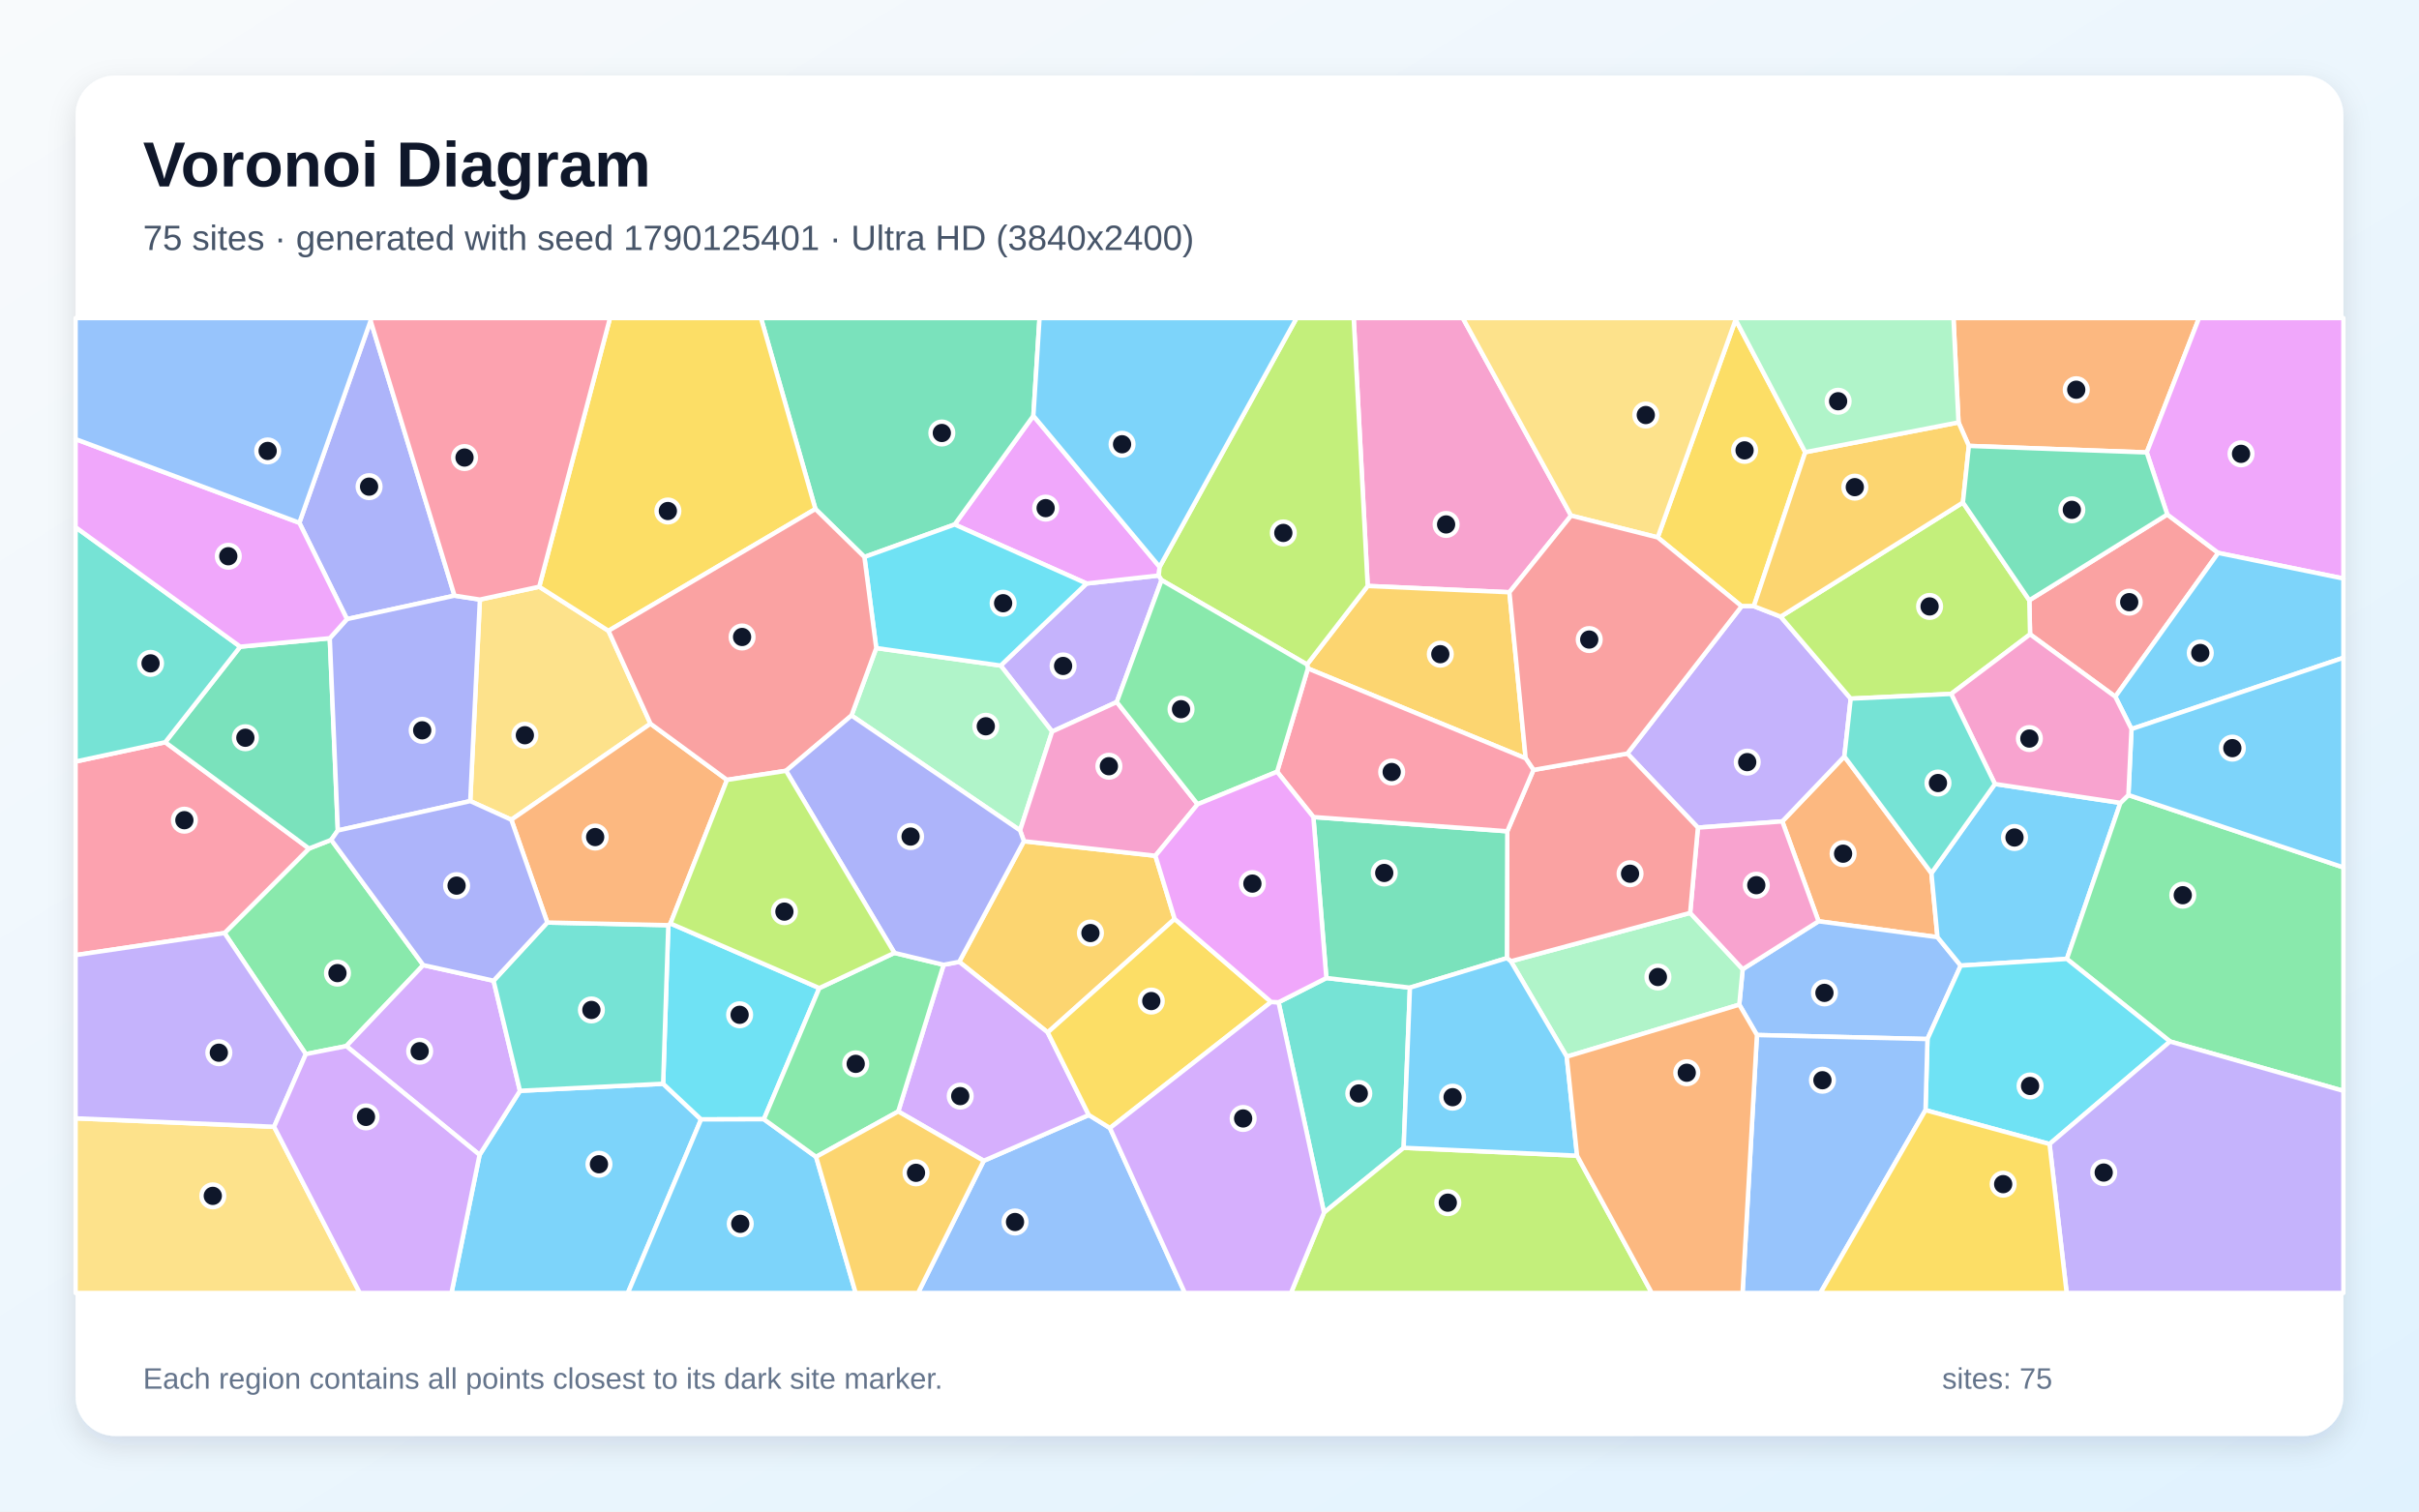
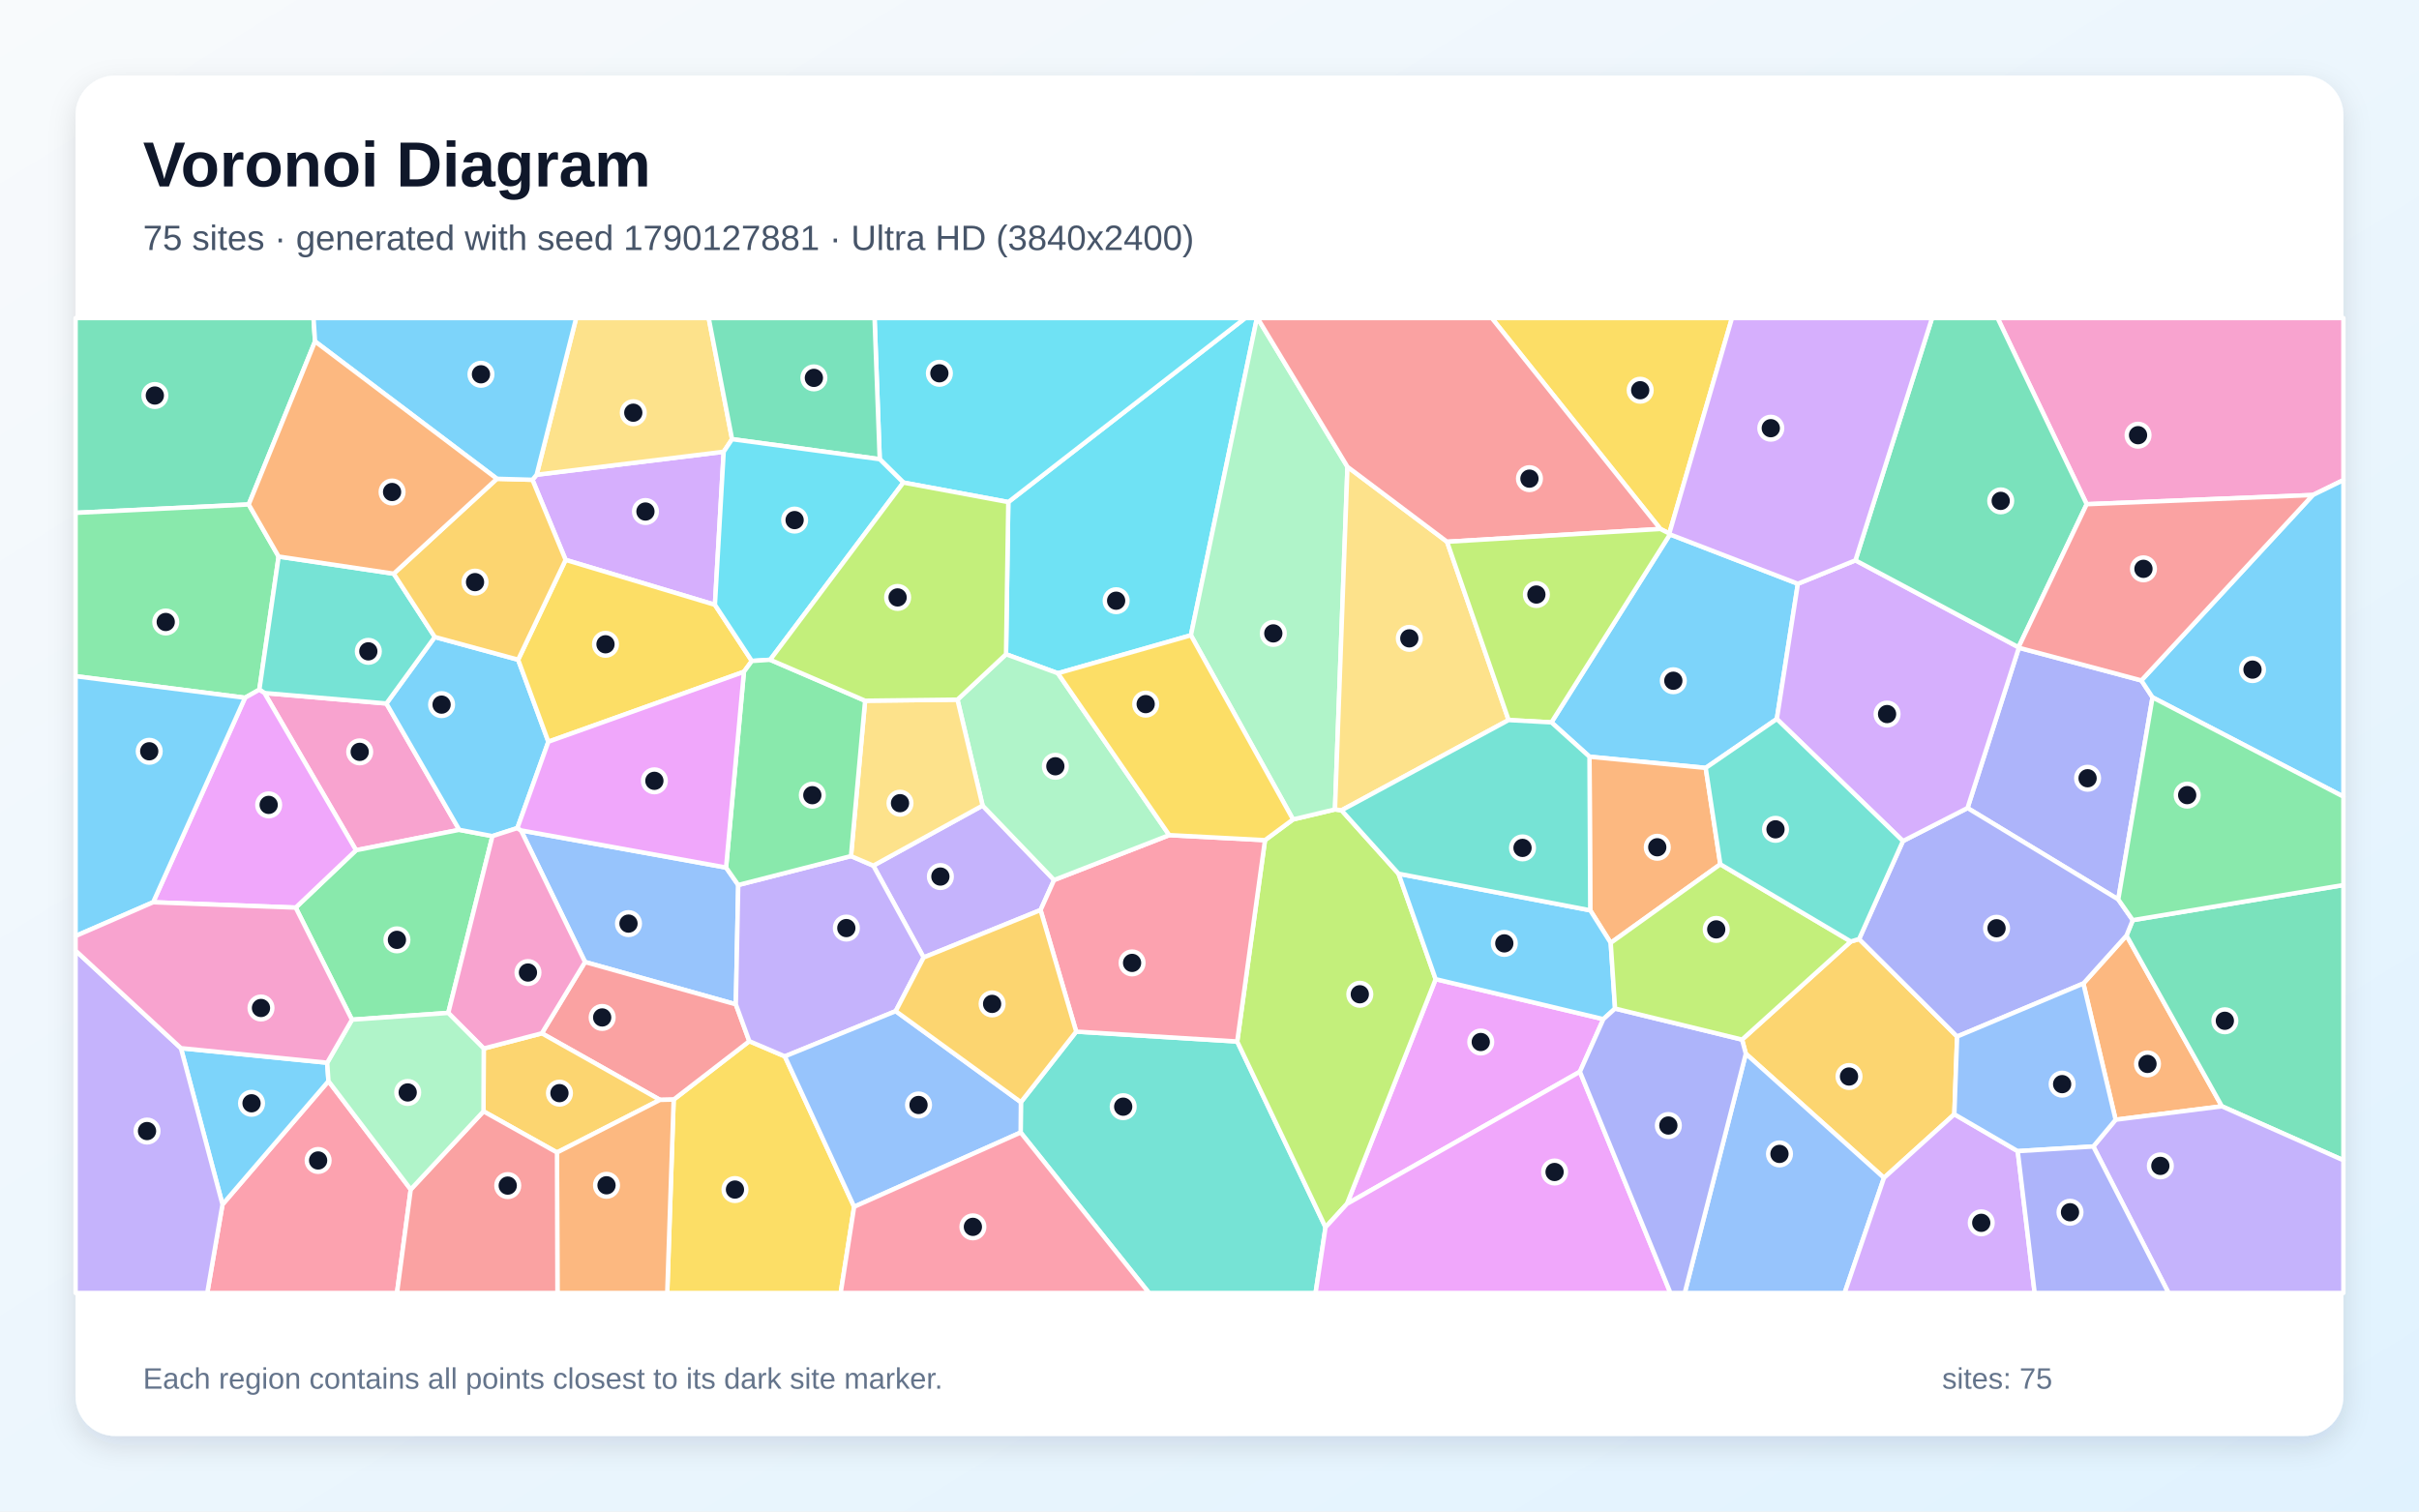
<svg xmlns="http://www.w3.org/2000/svg" width="3840" height="2400" viewBox="0 0 3840 2400" role="img" aria-labelledby="title description">
  <defs>
    <linearGradient id="background" x1="0" y1="0" x2="1" y2="1">
      <stop stop-color="#F8FAFC" />
      <stop offset="1" stop-color="#E0F2FE" />
    </linearGradient>
    <filter id="shadow" x="-5%" y="-5%" width="110%" height="110%">
      <feDropShadow dx="0" dy="15" stdDeviation="22" flood-color="#0F172A" flood-opacity=".12" />
    </filter>
  </defs>
  <rect width="3840" height="2400" fill="url(#background)" />
  <rect x="120" y="120" width="3600" height="2160" rx="63" fill="#FFFFFF" filter="url(#shadow)" />
  <g font-family="Arial, sans-serif">
    <text x="227" y="296" font-size="101" font-weight="700" fill="#0F172A">Voronoi Diagram</text>
-     <text x="227" y="397" font-size="56" fill="#475569">75 sites · generated with seed 1790125401 · Ultra HD (3840x2400)</text>
+     <text x="227" y="397" font-size="56" fill="#475569">75 sites · generated with seed 1790127881 · Ultra HD (3840x2400)</text>
  </g>
  <g stroke="#FFFFFF" stroke-width="7" stroke-linejoin="round">
-     <polygon points="761.3,1833.7 825.4,1732.0 1052.7,1720.8 1112.9,1777.4 996.7,2053.0 716.7,2053.0" fill="#38BDF8" fill-opacity="0.65" />
-     <polygon points="1843.9,921.1 1772.8,1114.7 1670.2,1161.6 1588.5,1056.8 1724.9,926.5 1839.4,913.8" fill="#A78BFA" fill-opacity="0.65" />
-     <polygon points="2494.0,818.7 2396.1,940.4 2171.1,930.4 2148.9,505.0 2322.1,505.0" fill="#F472B6" fill-opacity="0.65" />
-     <polygon points="2829.3,1304.2 2927.8,1201.1 3066.0,1386.4 3075.6,1488.0 2886.8,1462.8" fill="#FB923C" fill-opacity="0.65" />
-     <polygon points="2865.7,718.0 2784.1,962.5 2764.7,962.6 2631.5,853.3 2755.2,507.6" fill="#FACC15" fill-opacity="0.65" />
-     <polygon points="485.5,1673.7 356.4,1481.5 490.5,1347.3 525.8,1333.5 671.9,1532.4 549.8,1661.0" fill="#4ADE80" fill-opacity="0.65" />
-     <polygon points="2228.2,1822.5 2101.8,1925.4 2029.6,1591.4 2105.5,1552.9 2238.2,1568.2" fill="#2DD4BF" fill-opacity="0.65" />
-     <polygon points="2789.0,1643.4 2761.0,1595.2 2766.4,1538.9 2886.8,1462.8 3075.6,1488.0 3112.5,1533.2 3059.7,1649.8" fill="#60A5FA" fill-opacity="0.65" />
-     <polygon points="1840.8,900.1 1839.4,913.8 1724.9,926.5 1515.4,832.8 1640.4,660.2" fill="#E879F9" fill-opacity="0.65" />
-     <polygon points="1640.4,660.2 1515.4,832.8 1372.2,884.4 1294.4,808.2 1208.0,505.0 1650.2,505.0" fill="#34D399" fill-opacity="0.65" />
-     <polygon points="3357.9,1106.2 3222.6,1007.2 3221.4,953.1 3440.4,816.9 3521.3,877.9" fill="#F87171" fill-opacity="0.65" />
-     <polygon points="588.3,509.2 721.5,945.8 550.8,983.0 475.2,830.1" fill="#818CF8" fill-opacity="0.65" />
-     <polygon points="2421.9,1204.1 2076.2,1061.4 2074.8,1055.1 2171.1,930.4 2396.1,940.4" fill="#FBBF24" fill-opacity="0.65" />
-     <polygon points="2171.1,930.4 2074.8,1055.1 1843.9,921.1 1839.4,913.8 1840.8,900.1 2058.2,505.0 2148.9,505.0" fill="#A3E635" fill-opacity="0.65" />
-     <polygon points="549.8,1661.0 671.9,1532.4 783.5,1557.2 825.4,1732.0 761.3,1833.7" fill="#C084FC" fill-opacity="0.65" />
-     <polygon points="262.3,1178.5 490.5,1347.3 356.4,1481.5 120.0,1516.5 120.0,1209.2" fill="#FB7185" fill-opacity="0.65" />
-     <polygon points="1064.3,1466.3 1300.6,1568.9 1212.6,1777.1 1112.9,1777.4 1052.7,1720.8 1060.9,1469.0" fill="#22D3EE" fill-opacity="0.65" />
-     <polygon points="2487.1,1677.8 2398.4,1526.3 2683.0,1449.5 2766.4,1538.9 2761.0,1595.2" fill="#86EFAC" fill-opacity="0.65" />
-     <polygon points="1032.6,1149.1 811.7,1301.6 746.5,1272.0 761.8,952.0 856.0,931.6 965.9,1001.6" fill="#FCD34D" fill-opacity="0.65" />
-     <polygon points="1840.8,900.1 1640.4,660.2 1650.2,505.0 2058.2,505.0" fill="#38BDF8" fill-opacity="0.65" />
-     <polygon points="3166.8,1244.8 3366.0,1274.8 3281.0,1522.6 3112.5,1533.2 3075.6,1488.0 3066.0,1386.4" fill="#38BDF8" fill-opacity="0.65" />
-     <polygon points="2695.3,1314.1 2583.3,1196.5 2764.7,962.6 2784.1,962.5 2826.7,979.1 2937.9,1109.3 2927.8,1201.1 2829.3,1304.2" fill="#A78BFA" fill-opacity="0.65" />
-     <polygon points="2766.4,1538.9 2683.0,1449.5 2695.3,1314.1 2829.3,1304.2 2886.8,1462.8" fill="#F472B6" fill-opacity="0.65" />
-     <polygon points="3407.8,718.4 3125.4,708.0 3109.0,670.7 3101.0,505.0 3490.8,505.0" fill="#FB923C" fill-opacity="0.65" />
-     <polygon points="1294.4,808.2 965.9,1001.6 856.0,931.6 968.3,505.0 1208.0,505.0" fill="#FACC15" fill-opacity="0.65" />
-     <polygon points="3444.8,1653.7 3281.0,1522.6 3366.0,1274.8 3378.7,1262.3 3720.0,1377.3 3720.0,1732.1" fill="#4ADE80" fill-opacity="0.65" />
-     <polygon points="783.5,1557.2 868.8,1464.8 1060.9,1469.0 1052.7,1720.8 825.4,1732.0" fill="#2DD4BF" fill-opacity="0.65" />
-     <polygon points="1561.6,1843.1 1728.4,1770.4 1762.0,1791.1 1880.9,2053.0 1457.3,2053.0" fill="#60A5FA" fill-opacity="0.65" />
-     <polygon points="3521.3,877.9 3440.4,816.9 3407.8,718.4 3490.8,505.0 3720.0,505.0 3720.0,918.6" fill="#E879F9" fill-opacity="0.65" />
-     <polygon points="381.3,1026.8 523.5,1013.4 536.3,1318.6 525.8,1333.5 490.5,1347.3 262.3,1178.5" fill="#34D399" fill-opacity="0.65" />
-     <polygon points="2683.0,1449.5 2398.4,1526.3 2392.1,1521.3 2392.7,1319.9 2434.3,1222.5 2583.3,1196.5 2695.3,1314.1" fill="#F87171" fill-opacity="0.65" />
-     <polygon points="536.3,1318.6 523.5,1013.4 550.8,983.0 721.5,945.8 761.8,952.0 746.5,1272.0" fill="#818CF8" fill-opacity="0.65" />
-     <polygon points="1864.7,1459.1 1663.2,1639.3 1522.7,1527.2 1625.4,1335.7 1834.1,1358.8" fill="#FBBF24" fill-opacity="0.65" />
-     <polygon points="3116.0,797.9 3221.4,953.1 3222.6,1007.2 3097.3,1101.8 2937.9,1109.3 2826.7,979.1" fill="#A3E635" fill-opacity="0.65" />
-     <polygon points="1425.9,1764.8 1497.9,1531.9 1522.7,1527.2 1663.2,1639.3 1728.4,1770.4 1561.6,1843.1" fill="#C084FC" fill-opacity="0.65" />
-     <polygon points="856.0,931.6 761.8,952.0 721.5,945.8 588.3,509.2 588.4,505.0 968.3,505.0" fill="#FB7185" fill-opacity="0.65" />
-     <polygon points="3056.6,1762.7 3059.7,1649.8 3112.5,1533.2 3281.0,1522.6 3444.8,1653.7 3253.5,1816.5" fill="#22D3EE" fill-opacity="0.65" />
-     <polygon points="1619.3,1318.5 1351.7,1136.1 1391.0,1029.0 1588.5,1056.8 1670.2,1161.6" fill="#86EFAC" fill-opacity="0.65" />
-     <polygon points="2755.2,507.6 2631.5,853.3 2494.0,818.7 2322.1,505.0 2755.0,505.0" fill="#FCD34D" fill-opacity="0.65" />
-     <polygon points="1112.9,1777.4 1212.6,1777.1 1295.5,1836.9 1358.3,2053.0 996.7,2053.0" fill="#38BDF8" fill-opacity="0.65" />
-     <polygon points="3383.6,1157.6 3357.9,1106.2 3521.3,877.9 3720.0,918.6 3720.0,1044.4" fill="#38BDF8" fill-opacity="0.65" />
-     <polygon points="3253.5,1816.5 3444.8,1653.7 3720.0,1732.1 3720.0,2053.0 3280.7,2053.0" fill="#A78BFA" fill-opacity="0.65" />
-     <polygon points="1901.1,1277.0 1834.1,1358.8 1625.4,1335.7 1619.3,1318.5 1670.2,1161.6 1772.8,1114.7" fill="#F472B6" fill-opacity="0.65" />
-     <polygon points="811.7,1301.6 1032.6,1149.1 1154.1,1238.3 1064.3,1466.3 1060.9,1469.0 868.8,1464.8" fill="#FB923C" fill-opacity="0.65" />
-     <polygon points="2017.8,1590.9 1762.0,1791.1 1728.4,1770.4 1663.2,1639.3 1864.7,1459.1" fill="#FACC15" fill-opacity="0.65" />
-     <polygon points="1419.8,1513.0 1497.9,1531.9 1425.9,1764.8 1295.5,1836.9 1212.6,1777.1 1300.6,1568.9" fill="#4ADE80" fill-opacity="0.65" />
-     <polygon points="381.3,1026.8 262.3,1178.5 120.0,1209.2 120.0,837.1" fill="#2DD4BF" fill-opacity="0.65" />
-     <polygon points="2789.0,1643.4 3059.7,1649.8 3056.6,1762.7 2889.7,2053.0 2766.2,2053.0" fill="#60A5FA" fill-opacity="0.65" />
-     <polygon points="475.2,830.1 550.8,983.0 523.5,1013.4 381.3,1026.8 120.0,837.1 120.0,697.2" fill="#E879F9" fill-opacity="0.65" />
-     <polygon points="2084.9,1297.3 2392.7,1319.9 2392.1,1521.3 2238.2,1568.2 2105.5,1552.9" fill="#34D399" fill-opacity="0.65" />
-     <polygon points="2631.5,853.3 2764.7,962.6 2583.3,1196.5 2434.3,1222.5 2421.9,1204.1 2396.1,940.4 2494.0,818.7" fill="#F87171" fill-opacity="0.65" />
-     <polygon points="536.3,1318.6 746.5,1272.0 811.7,1301.6 868.8,1464.8 783.5,1557.2 671.9,1532.4 525.8,1333.5" fill="#818CF8" fill-opacity="0.65" />
-     <polygon points="3109.0,670.7 3125.4,708.0 3116.0,797.9 2826.7,979.1 2784.1,962.5 2865.7,718.0" fill="#FBBF24" fill-opacity="0.65" />
-     <polygon points="2101.8,1925.4 2228.2,1822.5 2503.5,1835.0 2622.1,2053.0 2049.3,2053.0" fill="#A3E635" fill-opacity="0.65" />
-     <polygon points="1762.0,1791.1 2017.8,1590.9 2029.6,1591.4 2101.8,1925.4 2049.3,2053.0 1880.9,2053.0" fill="#C084FC" fill-opacity="0.65" />
-     <polygon points="2434.3,1222.5 2392.7,1319.9 2084.9,1297.3 2027.3,1225.4 2076.2,1061.4 2421.9,1204.1" fill="#FB7185" fill-opacity="0.65" />
-     <polygon points="1391.0,1029.0 1372.2,884.4 1515.4,832.8 1724.9,926.5 1588.5,1056.8" fill="#22D3EE" fill-opacity="0.65" />
-     <polygon points="3109.0,670.7 2865.7,718.0 2755.2,507.6 2755.0,505.0 3101.0,505.0" fill="#86EFAC" fill-opacity="0.65" />
-     <polygon points="120.0,1775.7 435.1,1789.1 571.2,2053.0 120.0,2053.0" fill="#FCD34D" fill-opacity="0.65" />
-     <polygon points="2503.5,1835.0 2228.2,1822.5 2238.2,1568.2 2392.1,1521.3 2398.4,1526.3 2487.1,1677.8" fill="#38BDF8" fill-opacity="0.65" />
-     <polygon points="3378.7,1262.3 3383.6,1157.6 3720.0,1044.4 3720.0,1377.3" fill="#38BDF8" fill-opacity="0.65" />
-     <polygon points="435.1,1789.1 120.0,1775.7 120.0,1516.5 356.4,1481.5 485.5,1673.7" fill="#A78BFA" fill-opacity="0.65" />
-     <polygon points="3383.6,1157.6 3378.7,1262.3 3366.0,1274.8 3166.8,1244.8 3097.3,1101.8 3222.6,1007.2 3357.9,1106.2" fill="#F472B6" fill-opacity="0.65" />
-     <polygon points="2503.5,1835.0 2487.1,1677.8 2761.0,1595.2 2789.0,1643.4 2766.2,2053.0 2622.1,2053.0" fill="#FB923C" fill-opacity="0.65" />
-     <polygon points="3056.6,1762.7 3253.5,1816.5 3280.7,2053.0 2889.7,2053.0" fill="#FACC15" fill-opacity="0.65" />
-     <polygon points="2074.8,1055.1 2076.2,1061.4 2027.3,1225.4 1901.1,1277.0 1772.8,1114.7 1843.9,921.1" fill="#4ADE80" fill-opacity="0.65" />
-     <polygon points="3166.8,1244.8 3066.0,1386.4 2927.8,1201.1 2937.9,1109.3 3097.3,1101.8" fill="#2DD4BF" fill-opacity="0.65" />
-     <polygon points="588.3,509.2 475.2,830.1 120.0,697.2 120.0,505.0 588.4,505.0" fill="#60A5FA" fill-opacity="0.65" />
-     <polygon points="1901.1,1277.0 2027.3,1225.4 2084.9,1297.3 2105.5,1552.9 2029.6,1591.4 2017.8,1590.9 1864.7,1459.1 1834.1,1358.8" fill="#E879F9" fill-opacity="0.65" />
-     <polygon points="3116.0,797.9 3125.4,708.0 3407.8,718.4 3440.4,816.9 3221.4,953.1" fill="#34D399" fill-opacity="0.65" />
-     <polygon points="1247.8,1223.9 1154.1,1238.3 1032.6,1149.1 965.9,1001.6 1294.4,808.2 1372.2,884.4 1391.0,1029.0 1351.7,1136.1" fill="#F87171" fill-opacity="0.65" />
-     <polygon points="1247.8,1223.9 1351.7,1136.1 1619.3,1318.5 1625.4,1335.7 1522.7,1527.2 1497.9,1531.9 1419.8,1513.0" fill="#818CF8" fill-opacity="0.65" />
-     <polygon points="1295.5,1836.9 1425.9,1764.8 1561.6,1843.1 1457.3,2053.0 1358.3,2053.0" fill="#FBBF24" fill-opacity="0.65" />
-     <polygon points="1247.8,1223.9 1419.8,1513.0 1300.6,1568.9 1064.3,1466.3 1154.1,1238.3" fill="#A3E635" fill-opacity="0.65" />
-     <polygon points="435.1,1789.1 485.5,1673.7 549.8,1661.0 761.3,1833.7 716.7,2053.0 571.2,2053.0" fill="#C084FC" fill-opacity="0.65" />
+     <polygon points="2854.0,926.9 2820.6,1141.6 2707.7,1219.3 2523.2,1201.5 2462.8,1147.0 2650.9,848.5" fill="#38BDF8" fill-opacity="0.65" />
+     <polygon points="1559.8,1279.1 1673.3,1397.3 1651.8,1445.0 1466.2,1520.3 1386.3,1374.5" fill="#A78BFA" fill-opacity="0.65" />
+     <polygon points="419.8,1100.4 613.4,1117.0 729.1,1317.6 565.2,1350.0" fill="#F472B6" fill-opacity="0.65" />
+     <polygon points="3358.4,1777.9 3307.2,1561.6 3375.7,1485.4 3527.1,1756.6" fill="#FB923C" fill-opacity="0.65" />
+     <polygon points="1069.4,1745.9 1189.5,1653.2 1245.9,1677.3 1355.9,1916.1 1334.5,2053.0 1059.2,2053.0" fill="#FACC15" fill-opacity="0.65" />
+     <polygon points="711.6,1608.3 558.7,1619.1 469.4,1441.1 565.2,1350.0 729.1,1317.6 781.7,1327.6" fill="#4ADE80" fill-opacity="0.65" />
+     <polygon points="1620.2,1798.2 1620.6,1750.0 1708.4,1638.0 1964.0,1653.7 2104.2,1948.7 2088.4,2053.0 1824.0,2053.0" fill="#2DD4BF" fill-opacity="0.65" />
+     <polygon points="1152.6,1377.5 1171.9,1405.2 1168.1,1594.7 928.7,1527.5 827.0,1318.5" fill="#60A5FA" fill-opacity="0.65" />
+     <polygon points="2508.0,1701.7 2138.2,1911.5 2279.0,1554.7 2545.2,1618.2" fill="#E879F9" fill-opacity="0.65" />
+     <polygon points="500.1,542.1 394.8,801.0 120.0,814.3 120.0,505.0 497.7,505.0" fill="#34D399" fill-opacity="0.65" />
+     <polygon points="1047.7,1746.4 860.1,1640.7 928.7,1527.5 1168.1,1594.7 1189.5,1653.2 1069.4,1745.9" fill="#F87171" fill-opacity="0.65" />
+     <polygon points="3399.3,1080.4 3417.0,1107.3 3362.6,1428.1 3123.3,1283.0 3204.8,1028.5" fill="#818CF8" fill-opacity="0.65" />
+     <polygon points="3102.4,1769.2 2990.7,1870.2 2771.4,1673.1 2765.4,1650.7 2938.0,1494.9 2951.2,1491.0 3106.8,1645.8" fill="#FBBF24" fill-opacity="0.65" />
+     <polygon points="2129.6,1286.6 2220.1,1387.3 2279.0,1554.7 2138.2,1911.5 2104.2,1948.7 1964.0,1653.7 2008.1,1334.0 2052.6,1301.1 2119.2,1285.2" fill="#A3E635" fill-opacity="0.65" />
+     <polygon points="845.2,761.8 851.9,753.8 1148.8,717.3 1134.9,960.3 897.9,889.0" fill="#C084FC" fill-opacity="0.65" />
+     <polygon points="353.2,1912.4 521.4,1716.6 652.0,1888.6 630.2,2053.0 329.0,2053.0" fill="#FB7185" fill-opacity="0.65" />
+     <polygon points="1890.5,1008.7 1679.3,1069.0 1597.0,1038.8 1600.6,797.2 1976.7,505.0 1995.3,505.0" fill="#22D3EE" fill-opacity="0.65" />
+     <polygon points="2139.0,741.2 2119.2,1285.2 2052.6,1301.1 1890.5,1008.7 1995.3,505.0 1996.2,505.0" fill="#86EFAC" fill-opacity="0.65" />
+     <polygon points="2394.8,1143.3 2129.6,1286.6 2119.2,1285.2 2139.0,741.2 2297.1,860.2" fill="#FCD34D" fill-opacity="0.65" />
+     <polygon points="287.2,1664.3 519.4,1687.4 521.4,1716.6 353.2,1912.4" fill="#38BDF8" fill-opacity="0.65" />
+     <polygon points="690.2,1011.4 822.5,1047.5 870.5,1177.7 821.3,1314.8 781.7,1327.6 729.1,1317.6 613.4,1117.0" fill="#38BDF8" fill-opacity="0.65" />
+     <polygon points="1421.9,1605.5 1245.9,1677.3 1189.5,1653.2 1168.1,1594.7 1171.9,1405.2 1350.9,1359.3 1386.3,1374.5 1466.2,1520.3" fill="#A78BFA" fill-opacity="0.65" />
+     <polygon points="3671.5,786.0 3312.5,800.6 3171.0,505.0 3720.0,505.0 3720.0,762.3" fill="#F472B6" fill-opacity="0.65" />
+     <polygon points="2730.9,1372.3 2556.9,1497.1 2524.4,1445.4 2523.2,1201.5 2707.7,1219.3" fill="#FB923C" fill-opacity="0.65" />
+     <polygon points="2649.9,847.1 2635.7,839.9 2368.1,505.0 2749.4,505.0" fill="#FACC15" fill-opacity="0.65" />
+     <polygon points="394.8,801.0 442.3,883.7 411.7,1095.1 389.0,1107.9 120.0,1073.7 120.0,814.3" fill="#4ADE80" fill-opacity="0.65" />
+     <polygon points="625.0,910.9 690.2,1011.4 613.4,1117.0 419.8,1100.4 411.7,1095.1 442.3,883.7" fill="#2DD4BF" fill-opacity="0.65" />
+     <polygon points="2771.4,1673.1 2990.7,1870.2 2928.2,2053.0 2674.4,2053.0" fill="#60A5FA" fill-opacity="0.65" />
+     <polygon points="469.4,1441.1 243.1,1432.6 389.0,1107.9 411.7,1095.1 419.8,1100.4 565.2,1350.0" fill="#E879F9" fill-opacity="0.65" />
+     <polygon points="3527.1,1756.6 3375.7,1485.4 3385.6,1461.0 3720.0,1405.3 3720.0,1842.3" fill="#34D399" fill-opacity="0.65" />
+     <polygon points="2297.1,860.2 2139.0,741.2 1996.2,505.0 2368.1,505.0 2635.7,839.9" fill="#F87171" fill-opacity="0.65" />
+     <polygon points="3106.8,1645.8 2951.2,1491.0 3020.8,1335.4 3123.3,1283.0 3362.6,1428.1 3385.6,1461.0 3375.7,1485.4 3307.2,1561.6" fill="#818CF8" fill-opacity="0.65" />
+     <polygon points="884.2,1829.9 767.5,1764.6 767.9,1664.8 860.1,1640.7 1047.7,1746.4" fill="#FBBF24" fill-opacity="0.65" />
+     <polygon points="2394.8,1143.3 2297.1,860.2 2635.7,839.9 2649.9,847.1 2650.9,848.5 2462.8,1147.0" fill="#A3E635" fill-opacity="0.65" />
+     <polygon points="2990.7,1870.2 3102.4,1769.2 3203.0,1827.8 3229.9,2053.0 2928.2,2053.0" fill="#C084FC" fill-opacity="0.65" />
+     <polygon points="1856.1,1326.0 2008.1,1334.0 1964.0,1653.7 1708.4,1638.0 1651.8,1445.0 1673.3,1397.3" fill="#FB7185" fill-opacity="0.65" />
+     <polygon points="1600.6,797.2 1434.0,766.2 1396.5,729.1 1388.3,505.0 1976.7,505.0" fill="#22D3EE" fill-opacity="0.65" />
+     <polygon points="1519.9,1110.9 1597.0,1038.8 1679.3,1069.0 1856.1,1326.0 1673.3,1397.3 1559.8,1279.1" fill="#86EFAC" fill-opacity="0.65" />
+     <polygon points="1162.1,697.3 1148.8,717.3 851.9,753.8 914.6,505.0 1125.0,505.0" fill="#FCD34D" fill-opacity="0.65" />
+     <polygon points="3417.0,1107.3 3399.3,1080.4 3671.5,786.0 3720.0,762.3 3720.0,1264.9" fill="#38BDF8" fill-opacity="0.65" />
+     <polygon points="2524.4,1445.4 2556.9,1497.1 2563.8,1601.4 2545.2,1618.2 2279.0,1554.7 2220.1,1387.3" fill="#38BDF8" fill-opacity="0.65" />
+     <polygon points="120.0,1509.4 287.2,1664.3 353.2,1912.4 329.0,2053.0 120.0,2053.0" fill="#A78BFA" fill-opacity="0.65" />
+     <polygon points="767.9,1664.8 711.6,1608.3 781.7,1327.6 821.3,1314.8 827.0,1318.5 928.7,1527.5 860.1,1640.7" fill="#F472B6" fill-opacity="0.65" />
+     <polygon points="884.2,1829.9 1047.7,1746.4 1069.4,1745.9 1059.2,2053.0 884.9,2053.0" fill="#FB923C" fill-opacity="0.65" />
+     <polygon points="1193.5,1049.5 1180.9,1066.7 870.5,1177.7 822.5,1047.5 897.9,889.0 1134.9,960.3" fill="#FACC15" fill-opacity="0.65" />
+     <polygon points="3385.6,1461.0 3362.6,1428.1 3417.0,1107.3 3720.0,1264.9 3720.0,1405.3" fill="#4ADE80" fill-opacity="0.65" />
+     <polygon points="2524.4,1445.4 2220.1,1387.3 2129.6,1286.6 2394.8,1143.3 2462.8,1147.0 2523.2,1201.5" fill="#2DD4BF" fill-opacity="0.65" />
+     <polygon points="1355.9,1916.1 1245.9,1677.3 1421.9,1605.5 1620.6,1750.0 1620.2,1798.2" fill="#60A5FA" fill-opacity="0.65" />
+     <polygon points="2104.2,1948.7 2138.2,1911.5 2508.0,1701.7 2651.7,2053.0 2088.4,2053.0" fill="#E879F9" fill-opacity="0.65" />
+     <polygon points="1396.5,729.1 1162.1,697.3 1125.0,505.0 1388.3,505.0" fill="#34D399" fill-opacity="0.65" />
+     <polygon points="652.0,1888.6 767.5,1764.6 884.2,1829.9 884.9,2053.0 630.2,2053.0" fill="#F87171" fill-opacity="0.65" />
+     <polygon points="2508.0,1701.7 2545.2,1618.2 2563.8,1601.4 2765.4,1650.7 2771.4,1673.1 2674.4,2053.0 2651.7,2053.0" fill="#818CF8" fill-opacity="0.65" />
+     <polygon points="788.8,760.2 845.2,761.8 897.9,889.0 822.5,1047.5 690.2,1011.4 625.0,910.9" fill="#FBBF24" fill-opacity="0.65" />
+     <polygon points="2938.0,1494.9 2765.4,1650.7 2563.8,1601.4 2556.9,1497.1 2730.9,1372.3" fill="#A3E635" fill-opacity="0.65" />
+     <polygon points="2945.4,889.7 3204.3,1027.7 3204.8,1028.5 3123.3,1283.0 3020.8,1335.4 2820.6,1141.6 2854.0,926.9" fill="#C084FC" fill-opacity="0.65" />
+     <polygon points="1355.9,1916.1 1620.2,1798.2 1824.0,2053.0 1334.5,2053.0" fill="#FB7185" fill-opacity="0.65" />
+     <polygon points="1162.1,697.3 1396.5,729.1 1434.0,766.2 1222.6,1047.6 1193.5,1049.5 1134.9,960.3 1148.8,717.3" fill="#22D3EE" fill-opacity="0.65" />
+     <polygon points="767.9,1664.8 767.5,1764.6 652.0,1888.6 521.4,1716.6 519.4,1687.4 558.7,1619.1 711.6,1608.3" fill="#86EFAC" fill-opacity="0.65" />
+     <polygon points="1350.9,1359.3 1373.3,1112.6 1519.9,1110.9 1559.8,1279.1 1386.3,1374.5" fill="#FCD34D" fill-opacity="0.65" />
+     <polygon points="243.1,1432.6 120.0,1486.2 120.0,1073.7 389.0,1107.9" fill="#38BDF8" fill-opacity="0.65" />
+     <polygon points="851.9,753.8 845.2,761.8 788.8,760.2 500.1,542.1 497.7,505.0 914.6,505.0" fill="#38BDF8" fill-opacity="0.65" />
+     <polygon points="3323.0,1820.4 3358.4,1777.9 3527.1,1756.6 3720.0,1842.3 3720.0,2053.0 3442.4,2053.0" fill="#A78BFA" fill-opacity="0.65" />
+     <polygon points="519.4,1687.4 287.2,1664.3 120.0,1509.4 120.0,1486.2 243.1,1432.6 469.4,1441.1 558.7,1619.1" fill="#F472B6" fill-opacity="0.65" />
+     <polygon points="788.8,760.2 625.0,910.9 442.3,883.7 394.8,801.0 500.1,542.1" fill="#FB923C" fill-opacity="0.65" />
+     <polygon points="2052.6,1301.1 2008.1,1334.0 1856.1,1326.0 1679.3,1069.0 1890.5,1008.7" fill="#FACC15" fill-opacity="0.65" />
+     <polygon points="1373.3,1112.6 1350.9,1359.3 1171.9,1405.2 1152.6,1377.5 1180.9,1066.7 1193.5,1049.5 1222.6,1047.6" fill="#4ADE80" fill-opacity="0.65" />
+     <polygon points="3020.8,1335.4 2951.2,1491.0 2938.0,1494.9 2730.9,1372.3 2707.7,1219.3 2820.6,1141.6" fill="#2DD4BF" fill-opacity="0.65" />
+     <polygon points="3323.0,1820.4 3203.0,1827.8 3102.4,1769.2 3106.8,1645.8 3307.2,1561.6 3358.4,1777.9" fill="#60A5FA" fill-opacity="0.65" />
+     <polygon points="1152.6,1377.5 827.0,1318.5 821.3,1314.8 870.5,1177.7 1180.9,1066.7" fill="#E879F9" fill-opacity="0.65" />
+     <polygon points="3312.5,800.6 3204.3,1027.7 2945.4,889.7 3067.0,505.0 3171.0,505.0" fill="#34D399" fill-opacity="0.65" />
+     <polygon points="3399.3,1080.4 3204.8,1028.5 3204.3,1027.7 3312.5,800.6 3671.5,786.0" fill="#F87171" fill-opacity="0.65" />
+     <polygon points="3203.0,1827.8 3323.0,1820.4 3442.4,2053.0 3229.9,2053.0" fill="#818CF8" fill-opacity="0.65" />
+     <polygon points="1708.4,1638.0 1620.6,1750.0 1421.9,1605.5 1466.2,1520.3 1651.8,1445.0" fill="#FBBF24" fill-opacity="0.65" />
+     <polygon points="1222.6,1047.6 1434.0,766.2 1600.6,797.2 1597.0,1038.8 1519.9,1110.9 1373.3,1112.6" fill="#A3E635" fill-opacity="0.65" />
+     <polygon points="2945.4,889.7 2854.0,926.9 2650.9,848.5 2649.9,847.1 2749.4,505.0 3067.0,505.0" fill="#C084FC" fill-opacity="0.65" />
  </g>
  <g>
-     <circle cx="950.8" cy="1848.6" r="18" fill="#0F172A" stroke="#FFFFFF" stroke-width="7" />
-     <circle cx="1687.6" cy="1057.4" r="18" fill="#0F172A" stroke="#FFFFFF" stroke-width="7" />
-     <circle cx="2295.6" cy="832.7" r="18" fill="#0F172A" stroke="#FFFFFF" stroke-width="7" />
-     <circle cx="2925.8" cy="1355.5" r="18" fill="#0F172A" stroke="#FFFFFF" stroke-width="7" />
-     <circle cx="2769.4" cy="715.1" r="18" fill="#0F172A" stroke="#FFFFFF" stroke-width="7" />
-     <circle cx="535.7" cy="1545.1" r="18" fill="#0F172A" stroke="#FFFFFF" stroke-width="7" />
-     <circle cx="2157.0" cy="1736.2" r="18" fill="#0F172A" stroke="#FFFFFF" stroke-width="7" />
-     <circle cx="2896.2" cy="1576.5" r="18" fill="#0F172A" stroke="#FFFFFF" stroke-width="7" />
-     <circle cx="1659.9" cy="806.8" r="18" fill="#0F172A" stroke="#FFFFFF" stroke-width="7" />
-     <circle cx="1495.1" cy="687.5" r="18" fill="#0F172A" stroke="#FFFFFF" stroke-width="7" />
-     <circle cx="3380.0" cy="956.1" r="18" fill="#0F172A" stroke="#FFFFFF" stroke-width="7" />
-     <circle cx="585.9" cy="772.7" r="18" fill="#0F172A" stroke="#FFFFFF" stroke-width="7" />
-     <circle cx="2286.4" cy="1038.7" r="18" fill="#0F172A" stroke="#FFFFFF" stroke-width="7" />
-     <circle cx="2037.2" cy="846.2" r="18" fill="#0F172A" stroke="#FFFFFF" stroke-width="7" />
-     <circle cx="666.2" cy="1669.1" r="18" fill="#0F172A" stroke="#FFFFFF" stroke-width="7" />
-     <circle cx="292.7" cy="1302.3" r="18" fill="#0F172A" stroke="#FFFFFF" stroke-width="7" />
-     <circle cx="1174.1" cy="1611.3" r="18" fill="#0F172A" stroke="#FFFFFF" stroke-width="7" />
-     <circle cx="2631.8" cy="1551.3" r="18" fill="#0F172A" stroke="#FFFFFF" stroke-width="7" />
-     <circle cx="833.2" cy="1167.4" r="18" fill="#0F172A" stroke="#FFFFFF" stroke-width="7" />
-     <circle cx="1781.2" cy="705.4" r="18" fill="#0F172A" stroke="#FFFFFF" stroke-width="7" />
-     <circle cx="3197.9" cy="1329.8" r="18" fill="#0F172A" stroke="#FFFFFF" stroke-width="7" />
-     <circle cx="2773.6" cy="1210.1" r="18" fill="#0F172A" stroke="#FFFFFF" stroke-width="7" />
-     <circle cx="2788.0" cy="1405.5" r="18" fill="#0F172A" stroke="#FFFFFF" stroke-width="7" />
-     <circle cx="3295.9" cy="618.8" r="18" fill="#0F172A" stroke="#FFFFFF" stroke-width="7" />
-     <circle cx="1060.2" cy="811.4" r="18" fill="#0F172A" stroke="#FFFFFF" stroke-width="7" />
-     <circle cx="3465.0" cy="1421.4" r="18" fill="#0F172A" stroke="#FFFFFF" stroke-width="7" />
-     <circle cx="938.8" cy="1603.6" r="18" fill="#0F172A" stroke="#FFFFFF" stroke-width="7" />
-     <circle cx="1611.3" cy="1940.3" r="18" fill="#0F172A" stroke="#FFFFFF" stroke-width="7" />
-     <circle cx="3557.5" cy="720.6" r="18" fill="#0F172A" stroke="#FFFFFF" stroke-width="7" />
-     <circle cx="389.5" cy="1171.4" r="18" fill="#0F172A" stroke="#FFFFFF" stroke-width="7" />
-     <circle cx="2587.6" cy="1387.3" r="18" fill="#0F172A" stroke="#FFFFFF" stroke-width="7" />
-     <circle cx="670.2" cy="1159.6" r="18" fill="#0F172A" stroke="#FFFFFF" stroke-width="7" />
-     <circle cx="1731.0" cy="1481.5" r="18" fill="#0F172A" stroke="#FFFFFF" stroke-width="7" />
-     <circle cx="3063.1" cy="962.9" r="18" fill="#0F172A" stroke="#FFFFFF" stroke-width="7" />
-     <circle cx="1524.3" cy="1740.4" r="18" fill="#0F172A" stroke="#FFFFFF" stroke-width="7" />
-     <circle cx="737.4" cy="726.5" r="18" fill="#0F172A" stroke="#FFFFFF" stroke-width="7" />
-     <circle cx="3222.6" cy="1724.3" r="18" fill="#0F172A" stroke="#FFFFFF" stroke-width="7" />
-     <circle cx="1564.9" cy="1153.2" r="18" fill="#0F172A" stroke="#FFFFFF" stroke-width="7" />
-     <circle cx="2612.6" cy="659.0" r="18" fill="#0F172A" stroke="#FFFFFF" stroke-width="7" />
-     <circle cx="1175.1" cy="1943.2" r="18" fill="#0F172A" stroke="#FFFFFF" stroke-width="7" />
-     <circle cx="3492.8" cy="1036.8" r="18" fill="#0F172A" stroke="#FFFFFF" stroke-width="7" />
-     <circle cx="3339.5" cy="1861.8" r="18" fill="#0F172A" stroke="#FFFFFF" stroke-width="7" />
-     <circle cx="1760.3" cy="1216.6" r="18" fill="#0F172A" stroke="#FFFFFF" stroke-width="7" />
-     <circle cx="944.8" cy="1329.1" r="18" fill="#0F172A" stroke="#FFFFFF" stroke-width="7" />
-     <circle cx="1827.6" cy="1589.5" r="18" fill="#0F172A" stroke="#FFFFFF" stroke-width="7" />
-     <circle cx="1358.4" cy="1689.2" r="18" fill="#0F172A" stroke="#FFFFFF" stroke-width="7" />
-     <circle cx="239.0" cy="1053.3" r="18" fill="#0F172A" stroke="#FFFFFF" stroke-width="7" />
-     <circle cx="2893.0" cy="1715.2" r="18" fill="#0F172A" stroke="#FFFFFF" stroke-width="7" />
-     <circle cx="362.4" cy="883.2" r="18" fill="#0F172A" stroke="#FFFFFF" stroke-width="7" />
-     <circle cx="2197.4" cy="1386.1" r="18" fill="#0F172A" stroke="#FFFFFF" stroke-width="7" />
-     <circle cx="2522.8" cy="1015.5" r="18" fill="#0F172A" stroke="#FFFFFF" stroke-width="7" />
-     <circle cx="724.8" cy="1406.2" r="18" fill="#0F172A" stroke="#FFFFFF" stroke-width="7" />
-     <circle cx="2944.4" cy="773.5" r="18" fill="#0F172A" stroke="#FFFFFF" stroke-width="7" />
-     <circle cx="2298.3" cy="1909.6" r="18" fill="#0F172A" stroke="#FFFFFF" stroke-width="7" />
-     <circle cx="1973.4" cy="1775.9" r="18" fill="#0F172A" stroke="#FFFFFF" stroke-width="7" />
-     <circle cx="2209.2" cy="1225.8" r="18" fill="#0F172A" stroke="#FFFFFF" stroke-width="7" />
-     <circle cx="1592.4" cy="957.8" r="18" fill="#0F172A" stroke="#FFFFFF" stroke-width="7" />
-     <circle cx="2917.9" cy="637.1" r="18" fill="#0F172A" stroke="#FFFFFF" stroke-width="7" />
-     <circle cx="337.8" cy="1898.8" r="18" fill="#0F172A" stroke="#FFFFFF" stroke-width="7" />
-     <circle cx="2305.9" cy="1742.1" r="18" fill="#0F172A" stroke="#FFFFFF" stroke-width="7" />
-     <circle cx="3543.7" cy="1187.9" r="18" fill="#0F172A" stroke="#FFFFFF" stroke-width="7" />
-     <circle cx="347.4" cy="1671.5" r="18" fill="#0F172A" stroke="#FFFFFF" stroke-width="7" />
-     <circle cx="3221.5" cy="1172.7" r="18" fill="#0F172A" stroke="#FFFFFF" stroke-width="7" />
-     <circle cx="2677.6" cy="1703.3" r="18" fill="#0F172A" stroke="#FFFFFF" stroke-width="7" />
-     <circle cx="3179.9" cy="1880.2" r="18" fill="#0F172A" stroke="#FFFFFF" stroke-width="7" />
-     <circle cx="1874.8" cy="1126.1" r="18" fill="#0F172A" stroke="#FFFFFF" stroke-width="7" />
-     <circle cx="3076.4" cy="1243.3" r="18" fill="#0F172A" stroke="#FFFFFF" stroke-width="7" />
-     <circle cx="424.9" cy="716.0" r="18" fill="#0F172A" stroke="#FFFFFF" stroke-width="7" />
-     <circle cx="1988.1" cy="1403.0" r="18" fill="#0F172A" stroke="#FFFFFF" stroke-width="7" />
-     <circle cx="3288.9" cy="809.5" r="18" fill="#0F172A" stroke="#FFFFFF" stroke-width="7" />
-     <circle cx="1178.0" cy="1011.4" r="18" fill="#0F172A" stroke="#FFFFFF" stroke-width="7" />
-     <circle cx="1445.5" cy="1328.3" r="18" fill="#0F172A" stroke="#FFFFFF" stroke-width="7" />
-     <circle cx="1454.1" cy="1862.2" r="18" fill="#0F172A" stroke="#FFFFFF" stroke-width="7" />
-     <circle cx="1245.2" cy="1447.5" r="18" fill="#0F172A" stroke="#FFFFFF" stroke-width="7" />
-     <circle cx="581.0" cy="1773.4" r="18" fill="#0F172A" stroke="#FFFFFF" stroke-width="7" />
+     <circle cx="2656.3" cy="1080.9" r="18" fill="#0F172A" stroke="#FFFFFF" stroke-width="7" />
+     <circle cx="1492.8" cy="1391.8" r="18" fill="#0F172A" stroke="#FFFFFF" stroke-width="7" />
+     <circle cx="571.0" cy="1193.8" r="18" fill="#0F172A" stroke="#FFFFFF" stroke-width="7" />
+     <circle cx="3409.0" cy="1689.3" r="18" fill="#0F172A" stroke="#FFFFFF" stroke-width="7" />
+     <circle cx="1166.7" cy="1888.8" r="18" fill="#0F172A" stroke="#FFFFFF" stroke-width="7" />
+     <circle cx="630.1" cy="1492.3" r="18" fill="#0F172A" stroke="#FFFFFF" stroke-width="7" />
+     <circle cx="1783.0" cy="1757.2" r="18" fill="#0F172A" stroke="#FFFFFF" stroke-width="7" />
+     <circle cx="997.7" cy="1466.5" r="18" fill="#0F172A" stroke="#FFFFFF" stroke-width="7" />
+     <circle cx="2350.6" cy="1654.5" r="18" fill="#0F172A" stroke="#FFFFFF" stroke-width="7" />
+     <circle cx="245.8" cy="628.0" r="18" fill="#0F172A" stroke="#FFFFFF" stroke-width="7" />
+     <circle cx="955.9" cy="1615.5" r="18" fill="#0F172A" stroke="#FFFFFF" stroke-width="7" />
+     <circle cx="3313.9" cy="1235.7" r="18" fill="#0F172A" stroke="#FFFFFF" stroke-width="7" />
+     <circle cx="2935.2" cy="1709.3" r="18" fill="#0F172A" stroke="#FFFFFF" stroke-width="7" />
+     <circle cx="2158.6" cy="1578.7" r="18" fill="#0F172A" stroke="#FFFFFF" stroke-width="7" />
+     <circle cx="1024.6" cy="812.2" r="18" fill="#0F172A" stroke="#FFFFFF" stroke-width="7" />
+     <circle cx="505.0" cy="1842.6" r="18" fill="#0F172A" stroke="#FFFFFF" stroke-width="7" />
+     <circle cx="1771.8" cy="953.8" r="18" fill="#0F172A" stroke="#FFFFFF" stroke-width="7" />
+     <circle cx="2021.3" cy="1005.7" r="18" fill="#0F172A" stroke="#FFFFFF" stroke-width="7" />
+     <circle cx="2237.2" cy="1013.6" r="18" fill="#0F172A" stroke="#FFFFFF" stroke-width="7" />
+     <circle cx="399.3" cy="1751.8" r="18" fill="#0F172A" stroke="#FFFFFF" stroke-width="7" />
+     <circle cx="701.0" cy="1118.8" r="18" fill="#0F172A" stroke="#FFFFFF" stroke-width="7" />
+     <circle cx="1343.5" cy="1473.6" r="18" fill="#0F172A" stroke="#FFFFFF" stroke-width="7" />
+     <circle cx="3394.0" cy="691.0" r="18" fill="#0F172A" stroke="#FFFFFF" stroke-width="7" />
+     <circle cx="2630.8" cy="1345.3" r="18" fill="#0F172A" stroke="#FFFFFF" stroke-width="7" />
+     <circle cx="2603.7" cy="619.6" r="18" fill="#0F172A" stroke="#FFFFFF" stroke-width="7" />
+     <circle cx="263.1" cy="987.6" r="18" fill="#0F172A" stroke="#FFFFFF" stroke-width="7" />
+     <circle cx="584.7" cy="1034.2" r="18" fill="#0F172A" stroke="#FFFFFF" stroke-width="7" />
+     <circle cx="2824.8" cy="1832.2" r="18" fill="#0F172A" stroke="#FFFFFF" stroke-width="7" />
+     <circle cx="426.5" cy="1278.0" r="18" fill="#0F172A" stroke="#FFFFFF" stroke-width="7" />
+     <circle cx="3531.8" cy="1620.8" r="18" fill="#0F172A" stroke="#FFFFFF" stroke-width="7" />
+     <circle cx="2427.9" cy="760.0" r="18" fill="#0F172A" stroke="#FFFFFF" stroke-width="7" />
+     <circle cx="3169.4" cy="1473.9" r="18" fill="#0F172A" stroke="#FFFFFF" stroke-width="7" />
+     <circle cx="888.1" cy="1735.7" r="18" fill="#0F172A" stroke="#FFFFFF" stroke-width="7" />
+     <circle cx="2438.9" cy="944.0" r="18" fill="#0F172A" stroke="#FFFFFF" stroke-width="7" />
+     <circle cx="3145.1" cy="1941.6" r="18" fill="#0F172A" stroke="#FFFFFF" stroke-width="7" />
+     <circle cx="1797.1" cy="1528.9" r="18" fill="#0F172A" stroke="#FFFFFF" stroke-width="7" />
+     <circle cx="1491.2" cy="592.7" r="18" fill="#0F172A" stroke="#FFFFFF" stroke-width="7" />
+     <circle cx="1675.3" cy="1216.7" r="18" fill="#0F172A" stroke="#FFFFFF" stroke-width="7" />
+     <circle cx="1005.3" cy="655.3" r="18" fill="#0F172A" stroke="#FFFFFF" stroke-width="7" />
+     <circle cx="3575.7" cy="1063.2" r="18" fill="#0F172A" stroke="#FFFFFF" stroke-width="7" />
+     <circle cx="2388.0" cy="1497.9" r="18" fill="#0F172A" stroke="#FFFFFF" stroke-width="7" />
+     <circle cx="233.4" cy="1795.9" r="18" fill="#0F172A" stroke="#FFFFFF" stroke-width="7" />
+     <circle cx="838.1" cy="1544.2" r="18" fill="#0F172A" stroke="#FFFFFF" stroke-width="7" />
+     <circle cx="962.8" cy="1882.0" r="18" fill="#0F172A" stroke="#FFFFFF" stroke-width="7" />
+     <circle cx="961.2" cy="1023.0" r="18" fill="#0F172A" stroke="#FFFFFF" stroke-width="7" />
+     <circle cx="3472.0" cy="1262.5" r="18" fill="#0F172A" stroke="#FFFFFF" stroke-width="7" />
+     <circle cx="2416.9" cy="1346.3" r="18" fill="#0F172A" stroke="#FFFFFF" stroke-width="7" />
+     <circle cx="1458.1" cy="1754.5" r="18" fill="#0F172A" stroke="#FFFFFF" stroke-width="7" />
+     <circle cx="2467.8" cy="1860.9" r="18" fill="#0F172A" stroke="#FFFFFF" stroke-width="7" />
+     <circle cx="1292.0" cy="600.0" r="18" fill="#0F172A" stroke="#FFFFFF" stroke-width="7" />
+     <circle cx="806.0" cy="1882.5" r="18" fill="#0F172A" stroke="#FFFFFF" stroke-width="7" />
+     <circle cx="2648.4" cy="1787.1" r="18" fill="#0F172A" stroke="#FFFFFF" stroke-width="7" />
+     <circle cx="754.1" cy="924.3" r="18" fill="#0F172A" stroke="#FFFFFF" stroke-width="7" />
+     <circle cx="2724.4" cy="1475.7" r="18" fill="#0F172A" stroke="#FFFFFF" stroke-width="7" />
+     <circle cx="2995.6" cy="1133.8" r="18" fill="#0F172A" stroke="#FFFFFF" stroke-width="7" />
+     <circle cx="1544.4" cy="1948.0" r="18" fill="#0F172A" stroke="#FFFFFF" stroke-width="7" />
+     <circle cx="1261.4" cy="825.8" r="18" fill="#0F172A" stroke="#FFFFFF" stroke-width="7" />
+     <circle cx="647.2" cy="1734.6" r="18" fill="#0F172A" stroke="#FFFFFF" stroke-width="7" />
+     <circle cx="1428.7" cy="1275.3" r="18" fill="#0F172A" stroke="#FFFFFF" stroke-width="7" />
+     <circle cx="236.9" cy="1192.9" r="18" fill="#0F172A" stroke="#FFFFFF" stroke-width="7" />
+     <circle cx="763.5" cy="594.3" r="18" fill="#0F172A" stroke="#FFFFFF" stroke-width="7" />
+     <circle cx="3429.4" cy="1851.2" r="18" fill="#0F172A" stroke="#FFFFFF" stroke-width="7" />
+     <circle cx="414.3" cy="1600.5" r="18" fill="#0F172A" stroke="#FFFFFF" stroke-width="7" />
+     <circle cx="622.4" cy="781.2" r="18" fill="#0F172A" stroke="#FFFFFF" stroke-width="7" />
+     <circle cx="1818.7" cy="1118.0" r="18" fill="#0F172A" stroke="#FFFFFF" stroke-width="7" />
+     <circle cx="1289.5" cy="1262.6" r="18" fill="#0F172A" stroke="#FFFFFF" stroke-width="7" />
+     <circle cx="2818.5" cy="1316.8" r="18" fill="#0F172A" stroke="#FFFFFF" stroke-width="7" />
+     <circle cx="3273.5" cy="1721.4" r="18" fill="#0F172A" stroke="#FFFFFF" stroke-width="7" />
+     <circle cx="1038.8" cy="1239.8" r="18" fill="#0F172A" stroke="#FFFFFF" stroke-width="7" />
+     <circle cx="3176.0" cy="795.3" r="18" fill="#0F172A" stroke="#FFFFFF" stroke-width="7" />
+     <circle cx="3402.6" cy="903.2" r="18" fill="#0F172A" stroke="#FFFFFF" stroke-width="7" />
+     <circle cx="3286.0" cy="1924.8" r="18" fill="#0F172A" stroke="#FFFFFF" stroke-width="7" />
+     <circle cx="1574.9" cy="1594.0" r="18" fill="#0F172A" stroke="#FFFFFF" stroke-width="7" />
+     <circle cx="1424.9" cy="948.6" r="18" fill="#0F172A" stroke="#FFFFFF" stroke-width="7" />
+     <circle cx="2811.0" cy="679.9" r="18" fill="#0F172A" stroke="#FFFFFF" stroke-width="7" />
  </g>
  <g font-family="Arial, sans-serif" font-size="47" fill="#64748B">
    <text x="227" y="2205">Each region contains all points closest to its dark site marker.</text>
    <text x="3083" y="2205">sites: 75</text>
  </g>
</svg>
